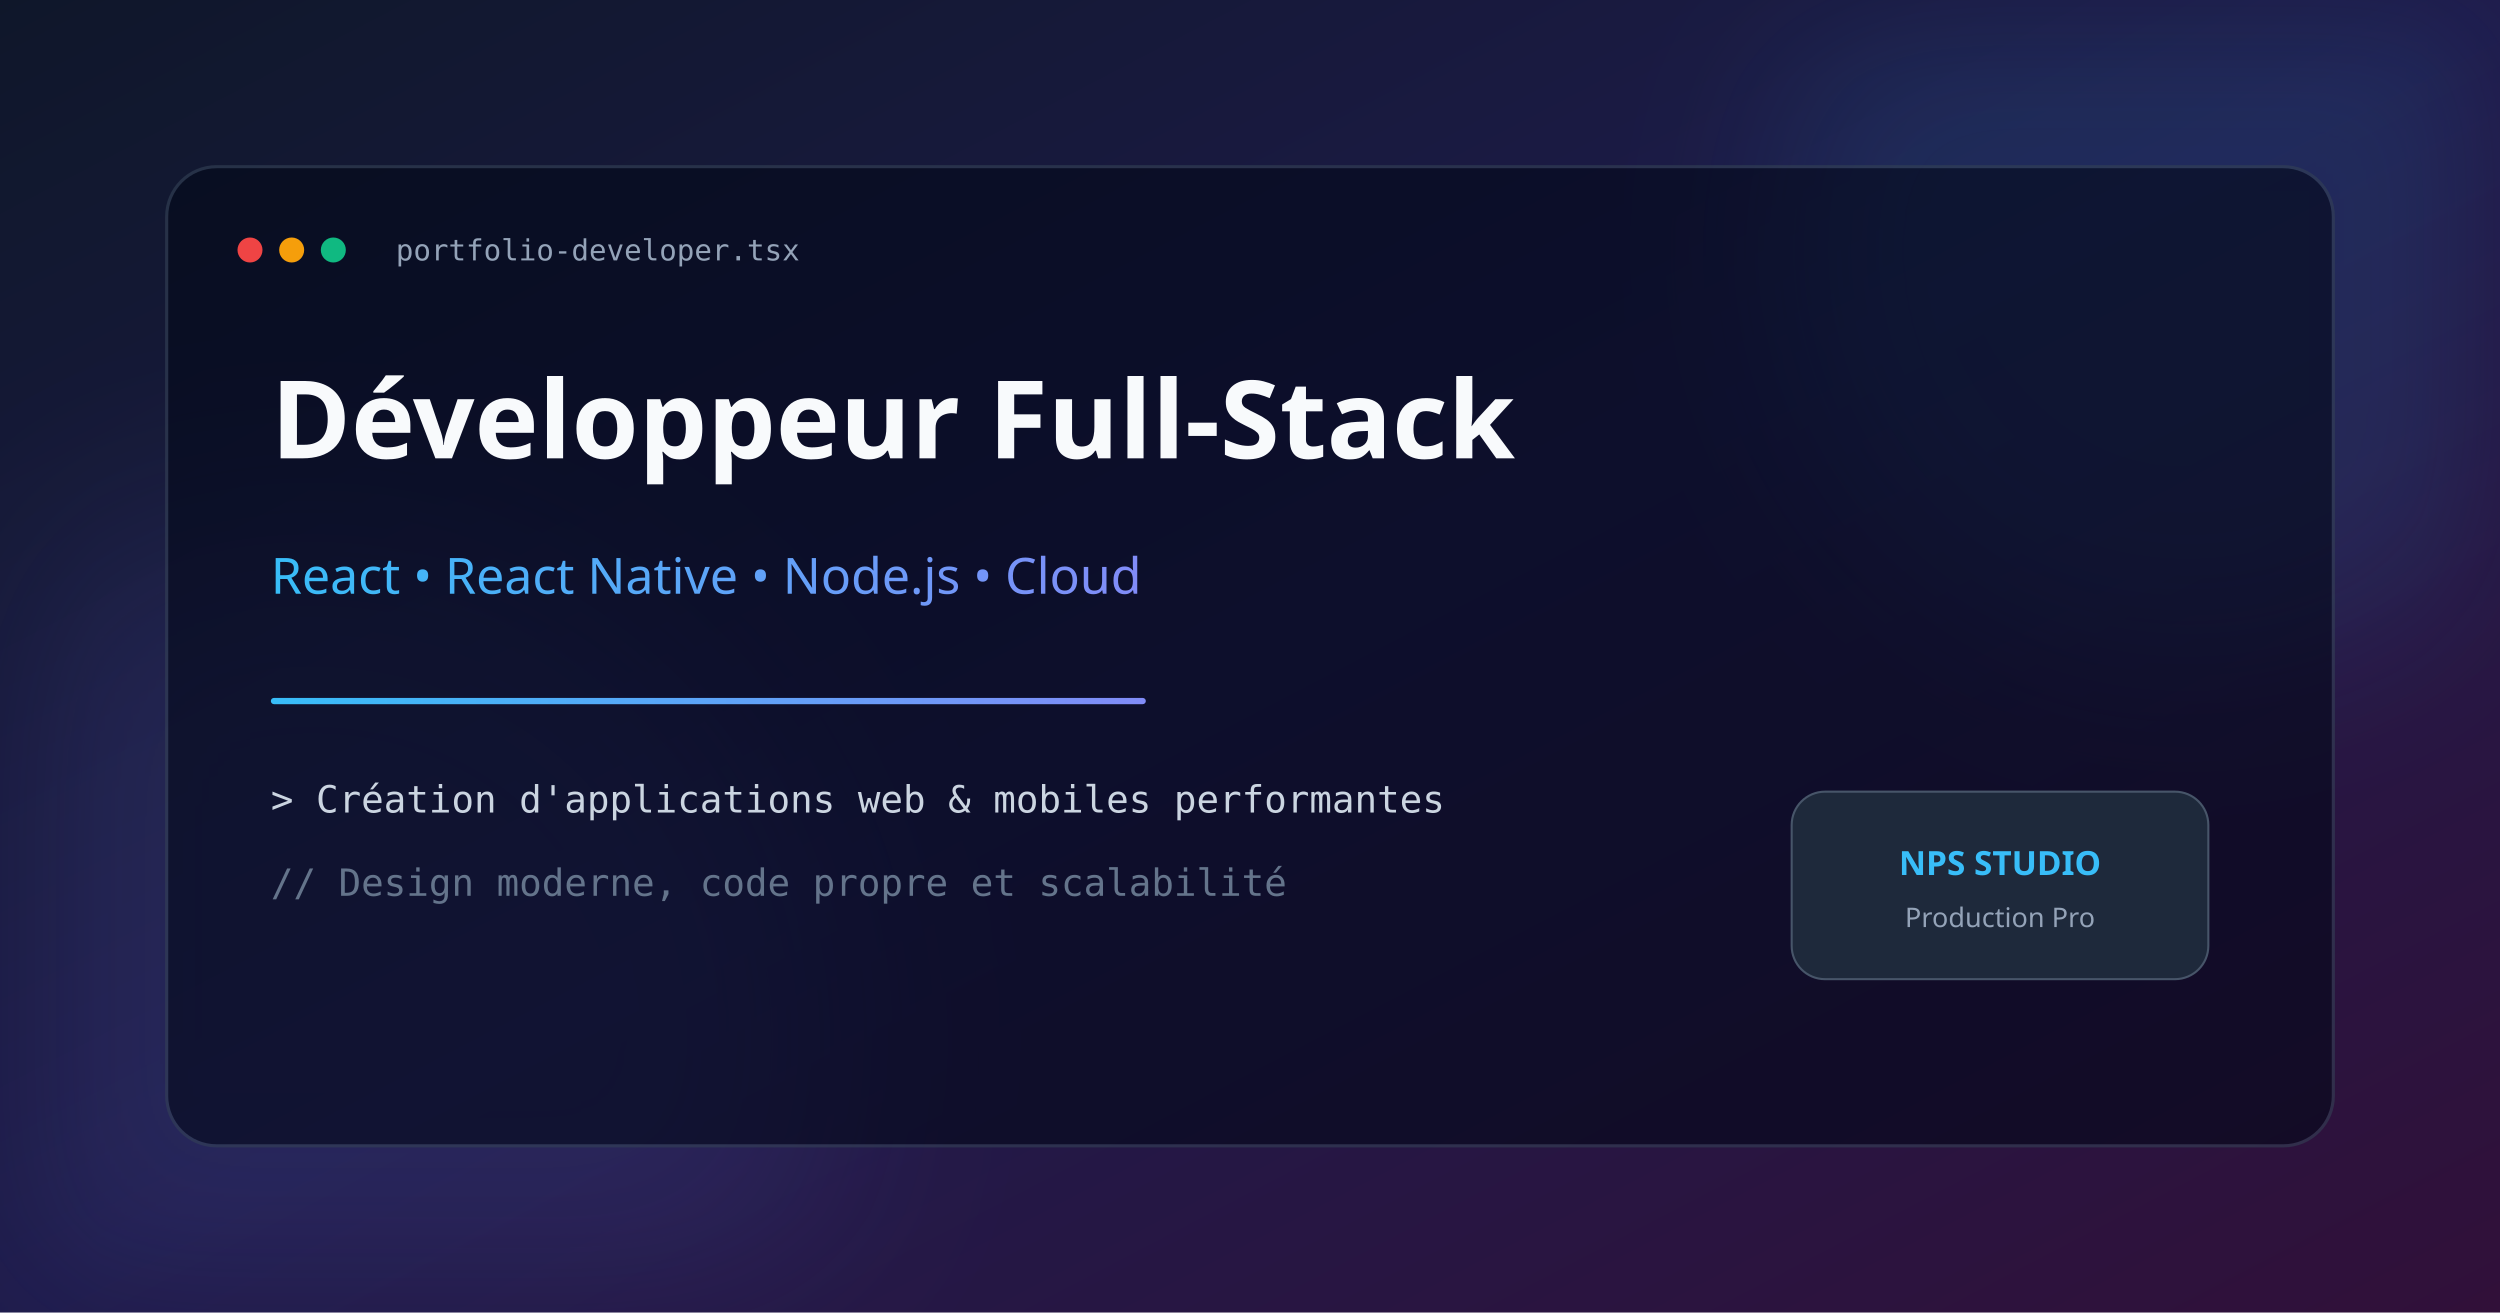
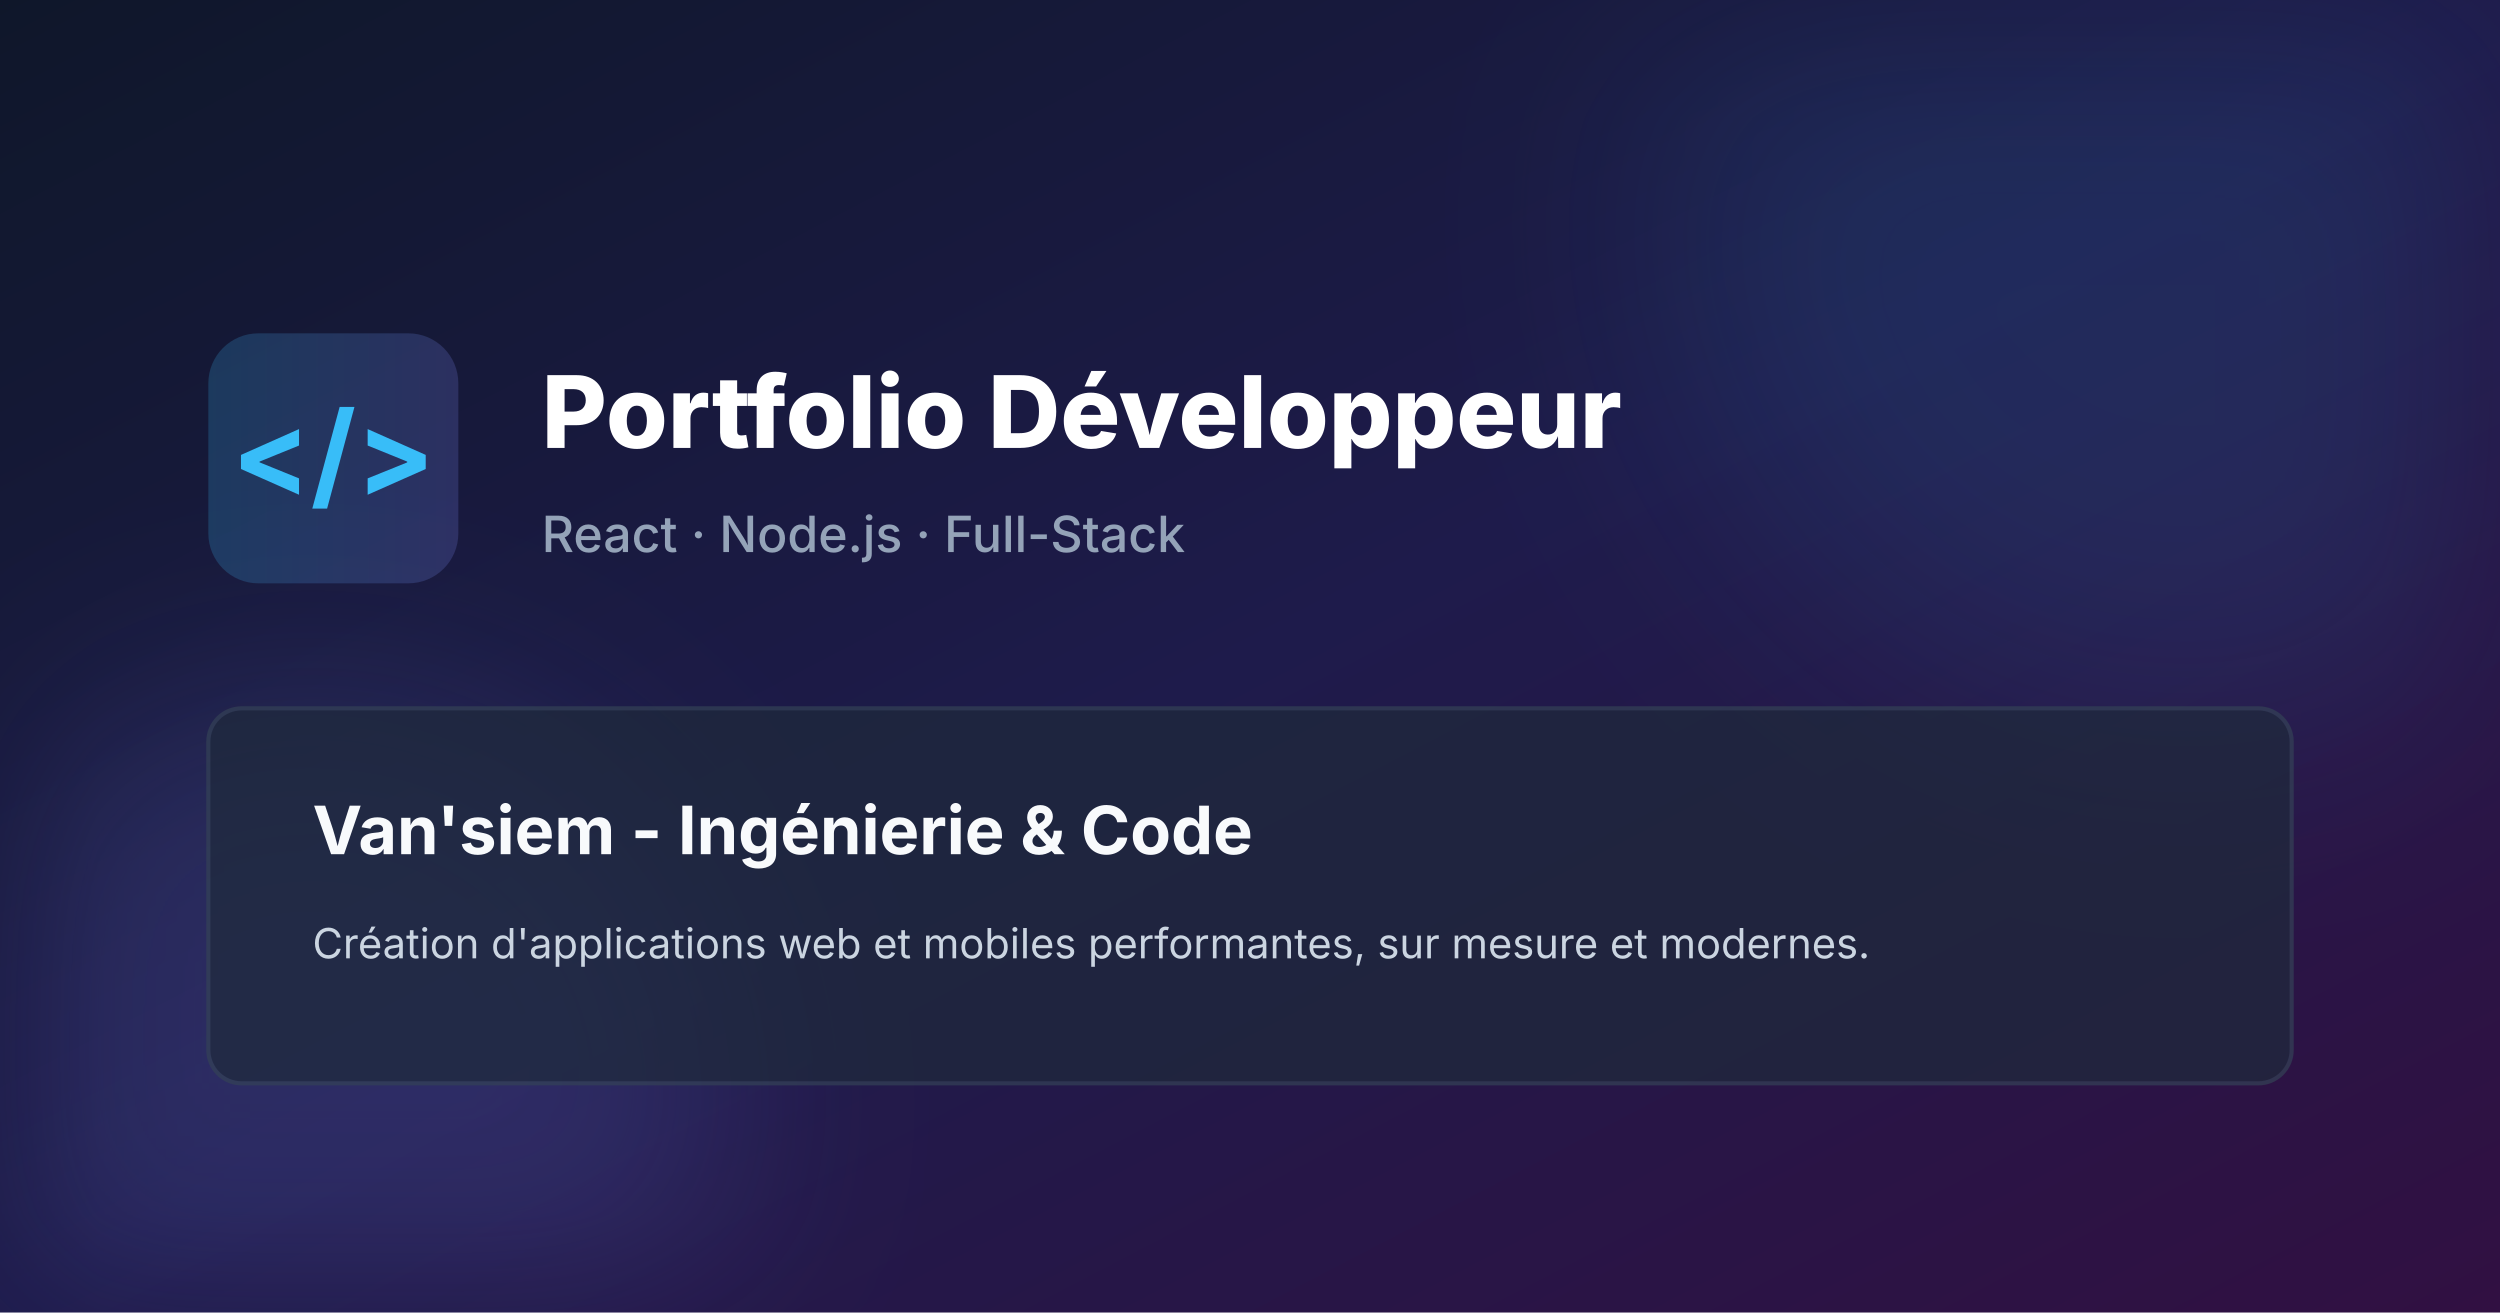
<svg xmlns="http://www.w3.org/2000/svg" width="1200" height="630" viewBox="0 0 1200 630">
  <defs>
    <linearGradient id="bg" x1="0%" y1="0%" x2="100%" y2="100%">
-       <stop offset="0%" stop-color="#0F172A" />
-       <stop offset="50%" stop-color="#1E1B4B" />
-       <stop offset="100%" stop-color="#311039" />
+       <stop offset="0%" stop-color="#0f172a" />
+       <stop offset="50%" stop-color="#1e1b4b" />
+       <stop offset="100%" stop-color="#311042" />
    </linearGradient>
    <linearGradient id="accent" x1="0%" y1="0%" x2="100%" y2="0%">
-       <stop offset="0%" stop-color="#38BDF8" />
-       <stop offset="100%" stop-color="#818CF8" />
+       <stop offset="0%" stop-color="#38bdf8" />
+       <stop offset="100%" stop-color="#818cf8" />
    </linearGradient>
  </defs>
  <rect width="1200" height="630" fill="url(#bg)" />
-   <circle cx="1050" cy="120" r="200" fill="#38BDF8" opacity="0.1" filter="blur(40px)" />
-   <circle cx="150" cy="500" r="250" fill="#818CF8" opacity="0.1" filter="blur(50px)" />
-   <rect x="80" y="80" width="1040" height="470" rx="24" fill="#020617" opacity="0.6" stroke="#334155" stroke-width="1.5" />
-   <circle cx="120" cy="120" r="6" fill="#EF4444" />
-   <circle cx="140" cy="120" r="6" fill="#F59E0B" />
-   <circle cx="160" cy="120" r="6" fill="#10B981" />
-   <text x="190" y="125" font-family="monospace" font-size="14" fill="#94A3B8">portfolio-developer.tsx</text>
-   <text x="130" y="220" font-family="system-ui, sans-serif" font-weight="800" font-size="52" fill="#F8FAFC">Développeur Full-Stack</text>
-   <text x="130" y="285" font-family="system-ui, sans-serif" font-weight="500" font-size="24" fill="url(#accent)">React • React Native • Node.js • Cloud</text>
-   <rect x="130" y="335" width="420" height="3" fill="url(#accent)" rx="1.5" />
-   <text x="130" y="390" font-family="monospace" font-size="18" fill="#CBD5E1">&gt; Création d'applications web &amp; mobiles performantes</text>
-   <text x="130" y="430" font-family="monospace" font-size="18" fill="#64748B">// Design moderne, code propre et scalabilité</text>
-   <rect x="860" y="380" width="200" height="90" rx="16" fill="#1E293B" stroke="#475569" stroke-width="1" />
-   <text x="960" y="420" font-family="system-ui, sans-serif" font-weight="700" font-size="16" fill="#38BDF8" text-anchor="middle">NPS STUDIO</text>
-   <text x="960" y="445" font-family="system-ui, sans-serif" font-size="13" fill="#94A3B8" text-anchor="middle">Production Pro</text>
+   <circle cx="1050" cy="100" r="250" fill="#38bdf8" opacity="0.1" filter="blur(60px)" />
+   <circle cx="150" cy="530" r="200" fill="#818cf8" opacity="0.15" filter="blur(50px)" />
+   <g transform="translate(100, 160)">
+     <rect x="0" y="0" width="120" height="120" rx="24" fill="url(#accent)" opacity="0.2" />
+     <text x="60" y="78" font-family="system-ui, -apple-system, sans-serif" font-size="56" font-weight="bold" fill="#38bdf8" text-anchor="middle">&lt;/&gt;</text>
+     <text x="160" y="55" font-family="system-ui, -apple-system, sans-serif" font-size="48" font-weight="800" fill="#ffffff">Portfolio Développeur</text>
+     <text x="160" y="105" font-family="system-ui, -apple-system, sans-serif" font-size="24" font-weight="500" fill="#94a3b8">React · Node.js · Full-Stack</text>
+   </g>
+   <g transform="translate(100, 340)">
+     <rect x="0" y="0" width="1000" height="180" rx="16" fill="#1e293b" opacity="0.7" stroke="#334155" stroke-width="2" />
+     <text x="50" y="70" font-family="system-ui, -apple-system, sans-serif" font-size="32" font-weight="bold" fill="#f8fafc">Van'siem - Ingénierie &amp; Code</text>
+     <text x="50" y="120" font-family="system-ui, -apple-system, sans-serif" font-size="20" fill="#cbd5e1">Création d'applications web et mobiles performantes, sur mesure et modernes.</text>
+   </g>
</svg>
